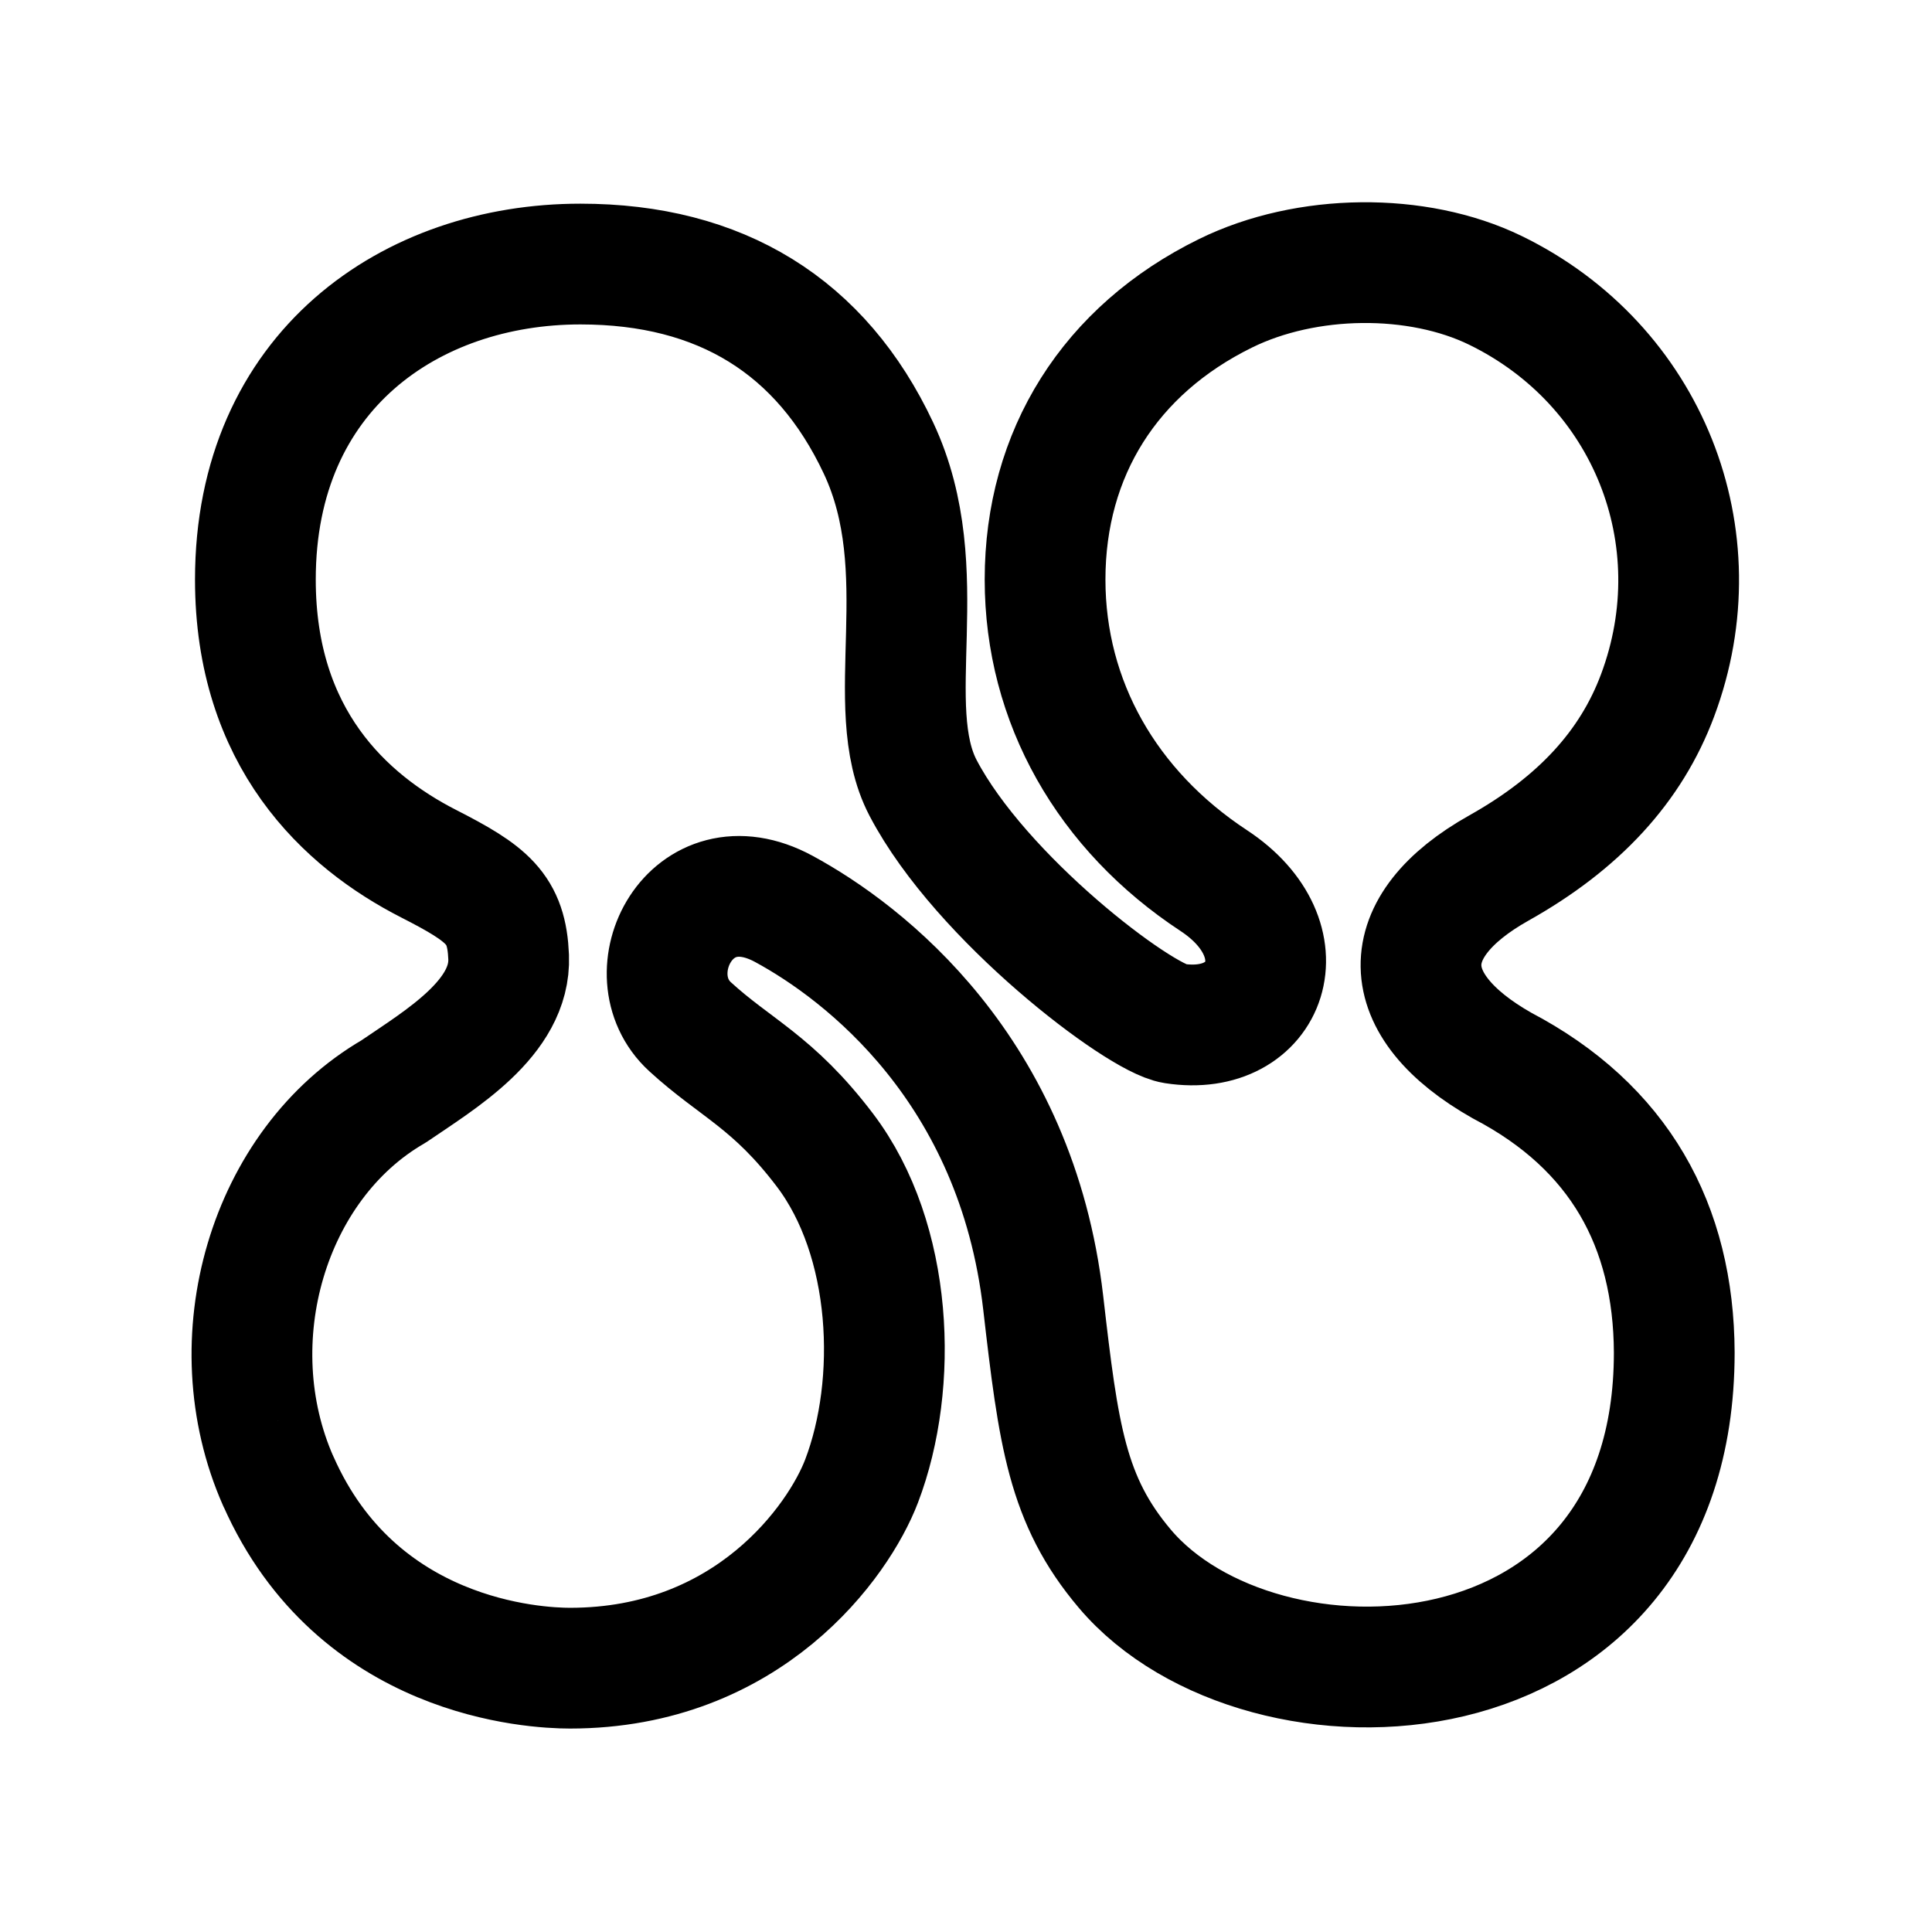
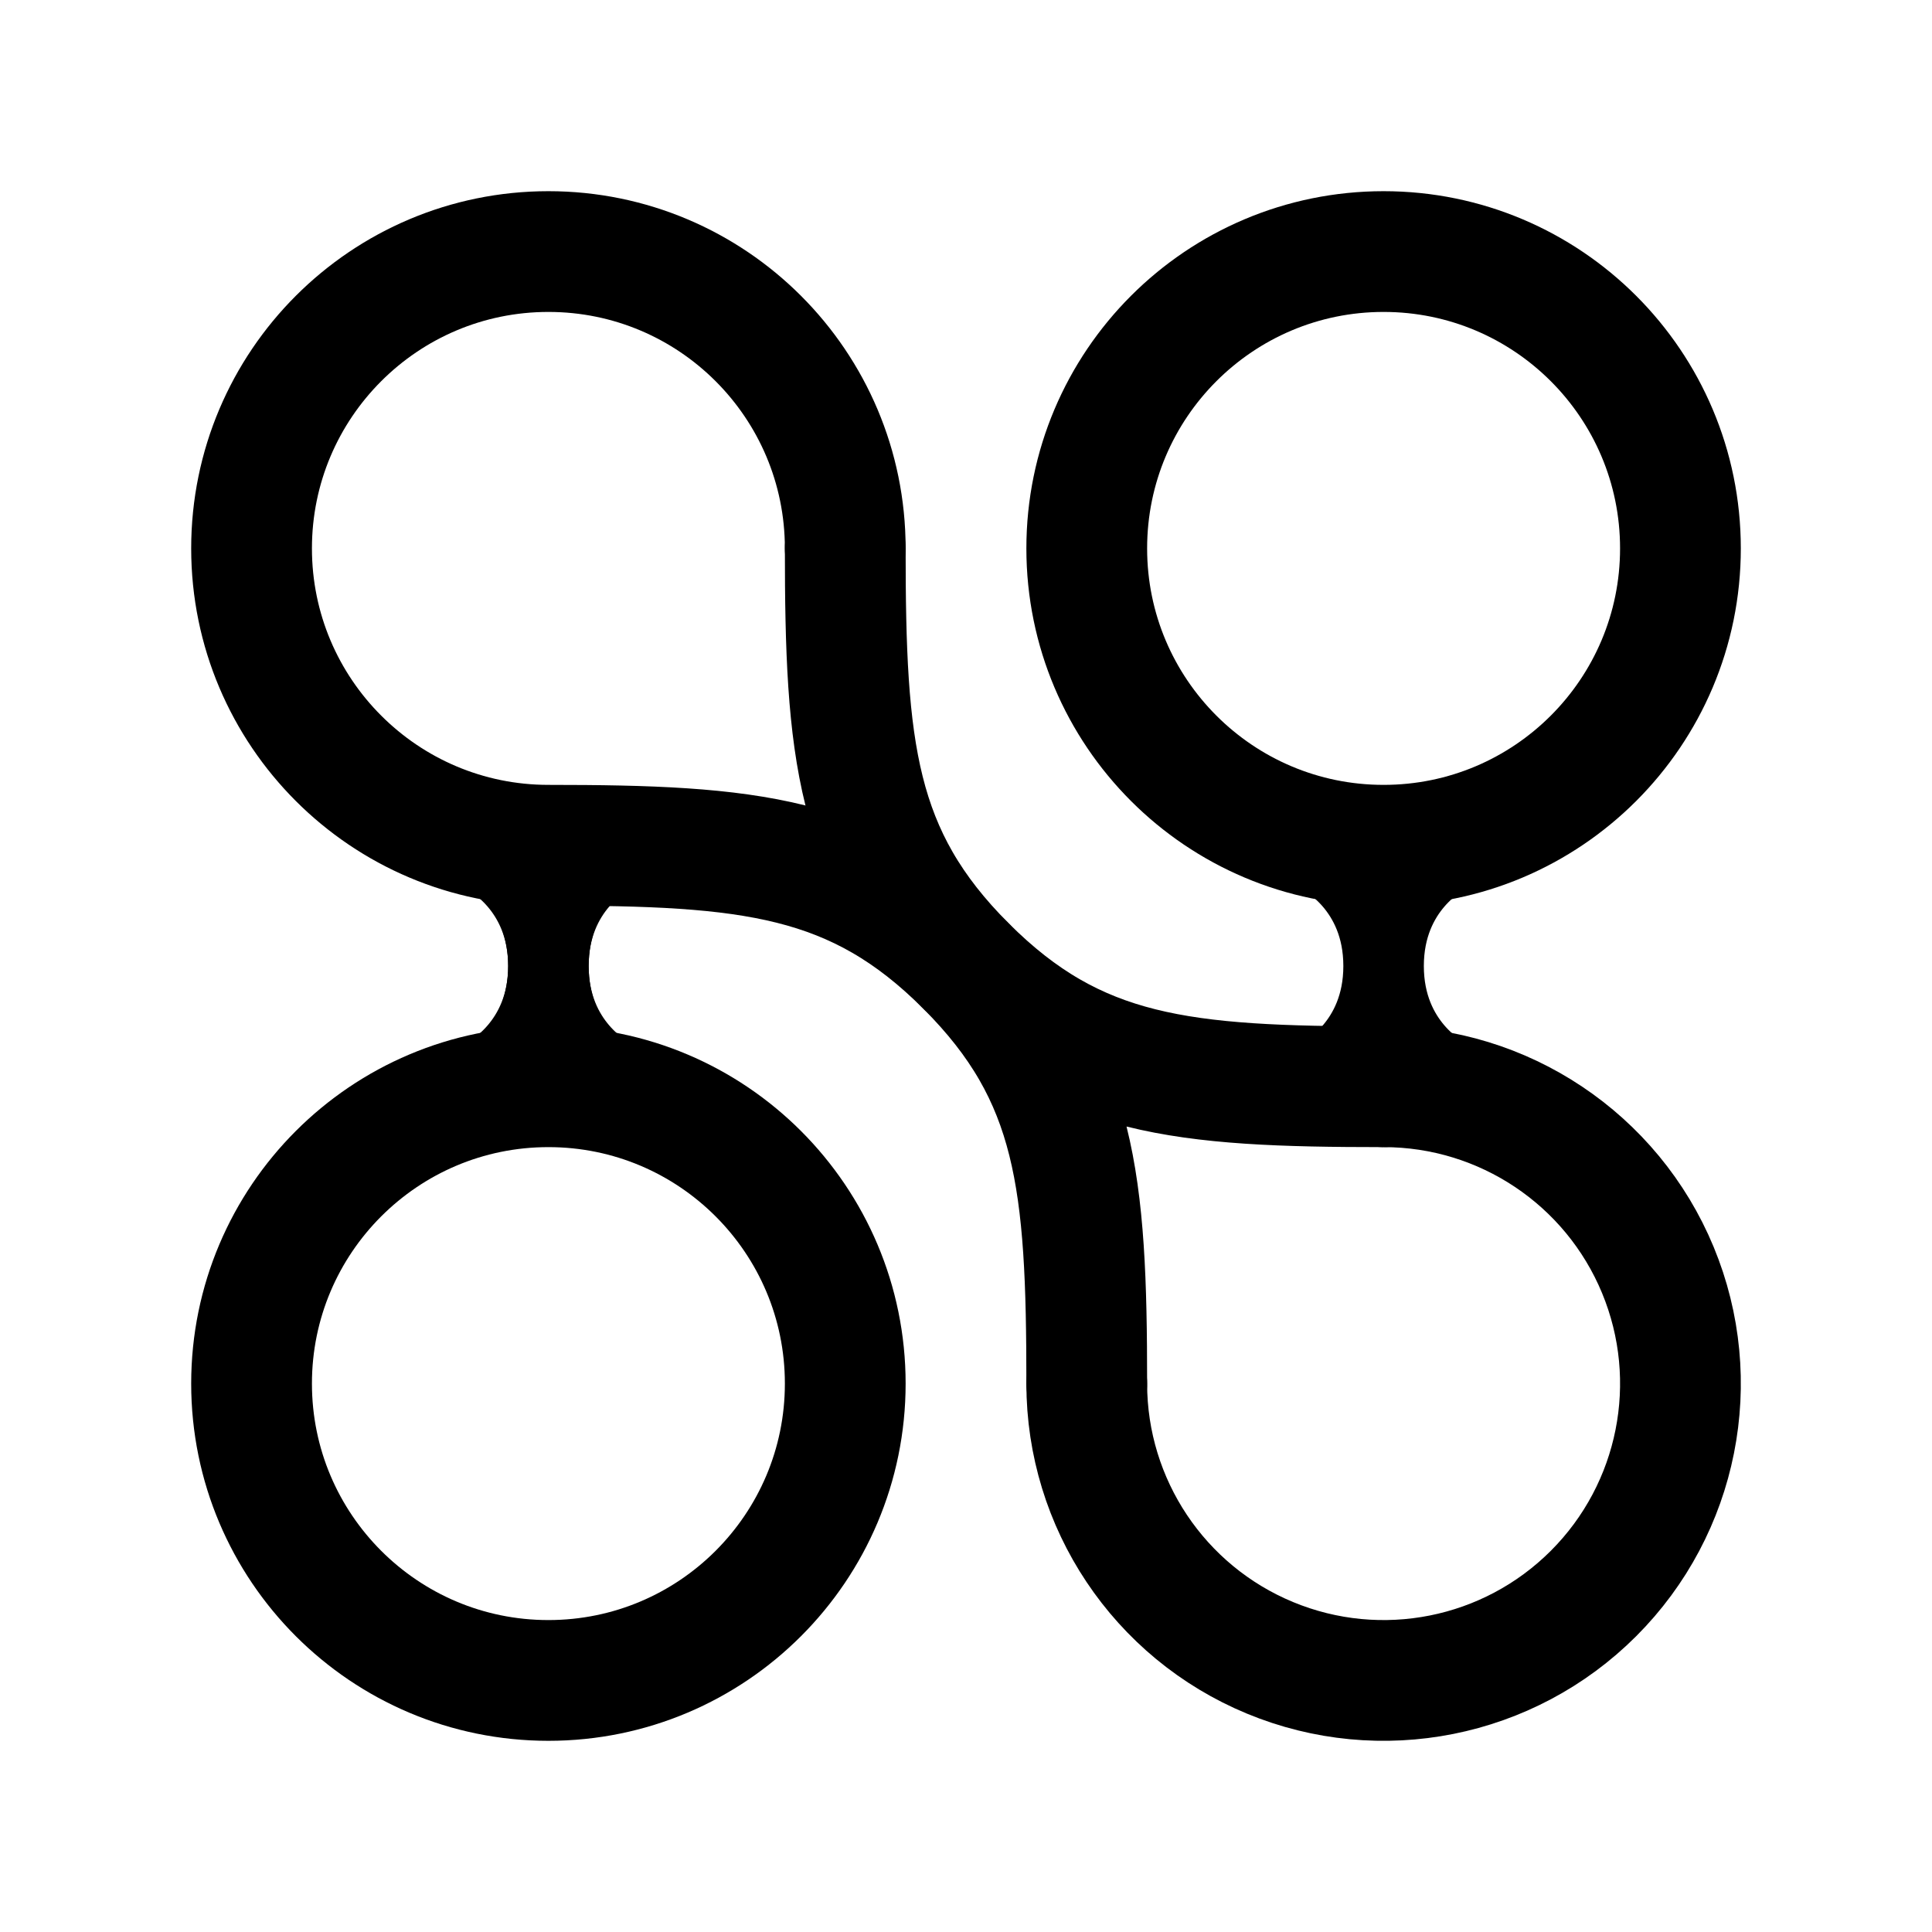
- <svg xmlns="http://www.w3.org/2000/svg" width="192" height="192" viewBox="0 0 50.8 50.8" version="1.1" id="svg1" xml:space="preserve">
-   <defs id="defs1" />
-   <path style="fill:#000000;fill-opacity:0;stroke:#000000;stroke-width:3.175;stroke-linecap:round;stroke-linejoin:round;stroke-dasharray:none;stroke-opacity:1" d="M 7.317,38.947 C 5.679,35.243 7.048,30.612 10.348,28.7 c 1.226,-0.838 3.09,-1.933 3.026,-3.537 -0.051,-1.271 -0.549,-1.659 -2.105,-2.454 -2.202,-1.125 -4.554,-3.303 -4.554,-7.47 0,-5.492 4.094,-8.296 8.547,-8.296 3.685,0 6.331,1.634 7.837,4.839 1.526,3.248 0.041,6.78 1.174,8.939 1.525,2.906 5.679,6.048 6.603,6.191 2.468,0.382 3.399,-2.204 1.038,-3.758 -2.805,-1.845 -4.435,-4.696 -4.435,-7.915 0,-3.325 1.71,-6.037 4.747,-7.528 2.129,-1.046 5.043,-1.076 7.097,-0.075 4.002,1.952 5.818,6.49 4.261,10.65 -0.699,1.869 -2.067,3.356 -4.17,4.536 -2.764,1.55 -2.731,3.605 0.083,5.197 3.077,1.611 4.512,4.201 4.526,7.547 -0.003,9.558 -10.867,9.914 -14.447,5.682 -1.523,-1.801 -1.743,-3.5 -2.146,-6.995 -0.707,-6.123 -4.692,-9.203 -6.821,-10.355 -2.458,-1.33 -3.976,1.713 -2.465,3.098 1.204,1.103 2.177,1.442 3.545,3.243 1.792,2.36 1.945,6.14 0.964,8.708 -0.598,1.566 -2.966,4.916 -7.667,4.916 -0.918,0 -5.597,-0.235 -7.667,-4.916 z" id="path2" />
+ <svg xmlns="http://www.w3.org/2000/svg" width="192" height="192" viewBox="0 0 192 192" fill="none">
+   <path d="M84 54.5A29.5 29.5 0 1 0 54.5 84m53.5 53.5a29.494 29.494 0 0 0 18.211 27.254A29.5 29.5 0 1 0 137.5 108m-83-24c20 0 30.5 1 41.5 12" stroke="#000" stroke-width="12" stroke-linecap="round" stroke-linejoin="round" />
+   <path d="M48.5 84s6 4 6 12m0 0c0 8-6 12-6 12m6-12c0-8 6-12 6-12m-6 12c0 8 6 12 6 12" stroke="#000" stroke-width="8" stroke-linecap="round" stroke-linejoin="round" />
+   <path d="M48.5 85s6 3 6 11m0 0c0 8-6 11-6 11m6-11c0-8 6-11 6-11m-6 11c0 8 6 11 6 11m71-22s6 3 6 11m0 0c0 8-6 11-6 11m6-11c0-8 6-11 6-11m-6 11c0 8 6 11 6 11" stroke="#000" stroke-width="8" stroke-linecap="round" stroke-linejoin="round" />
+   <path d="M137.5 108c-20 0-30.5-1-41.5-12M84 54.5c0 20 1 30.5 12 41.5m12 41.5c0-20-1-30.5-12-41.5" stroke="#000" stroke-width="12" stroke-linecap="round" stroke-linejoin="round" />
+   <circle cx="137.5" cy="54.5" r="29.5" stroke="#000" stroke-width="12" stroke-linecap="round" stroke-linejoin="round" />
+   <circle cx="54.5" cy="137.5" r="29.5" stroke="#000" stroke-width="12" stroke-linecap="round" stroke-linejoin="round" />
</svg>
